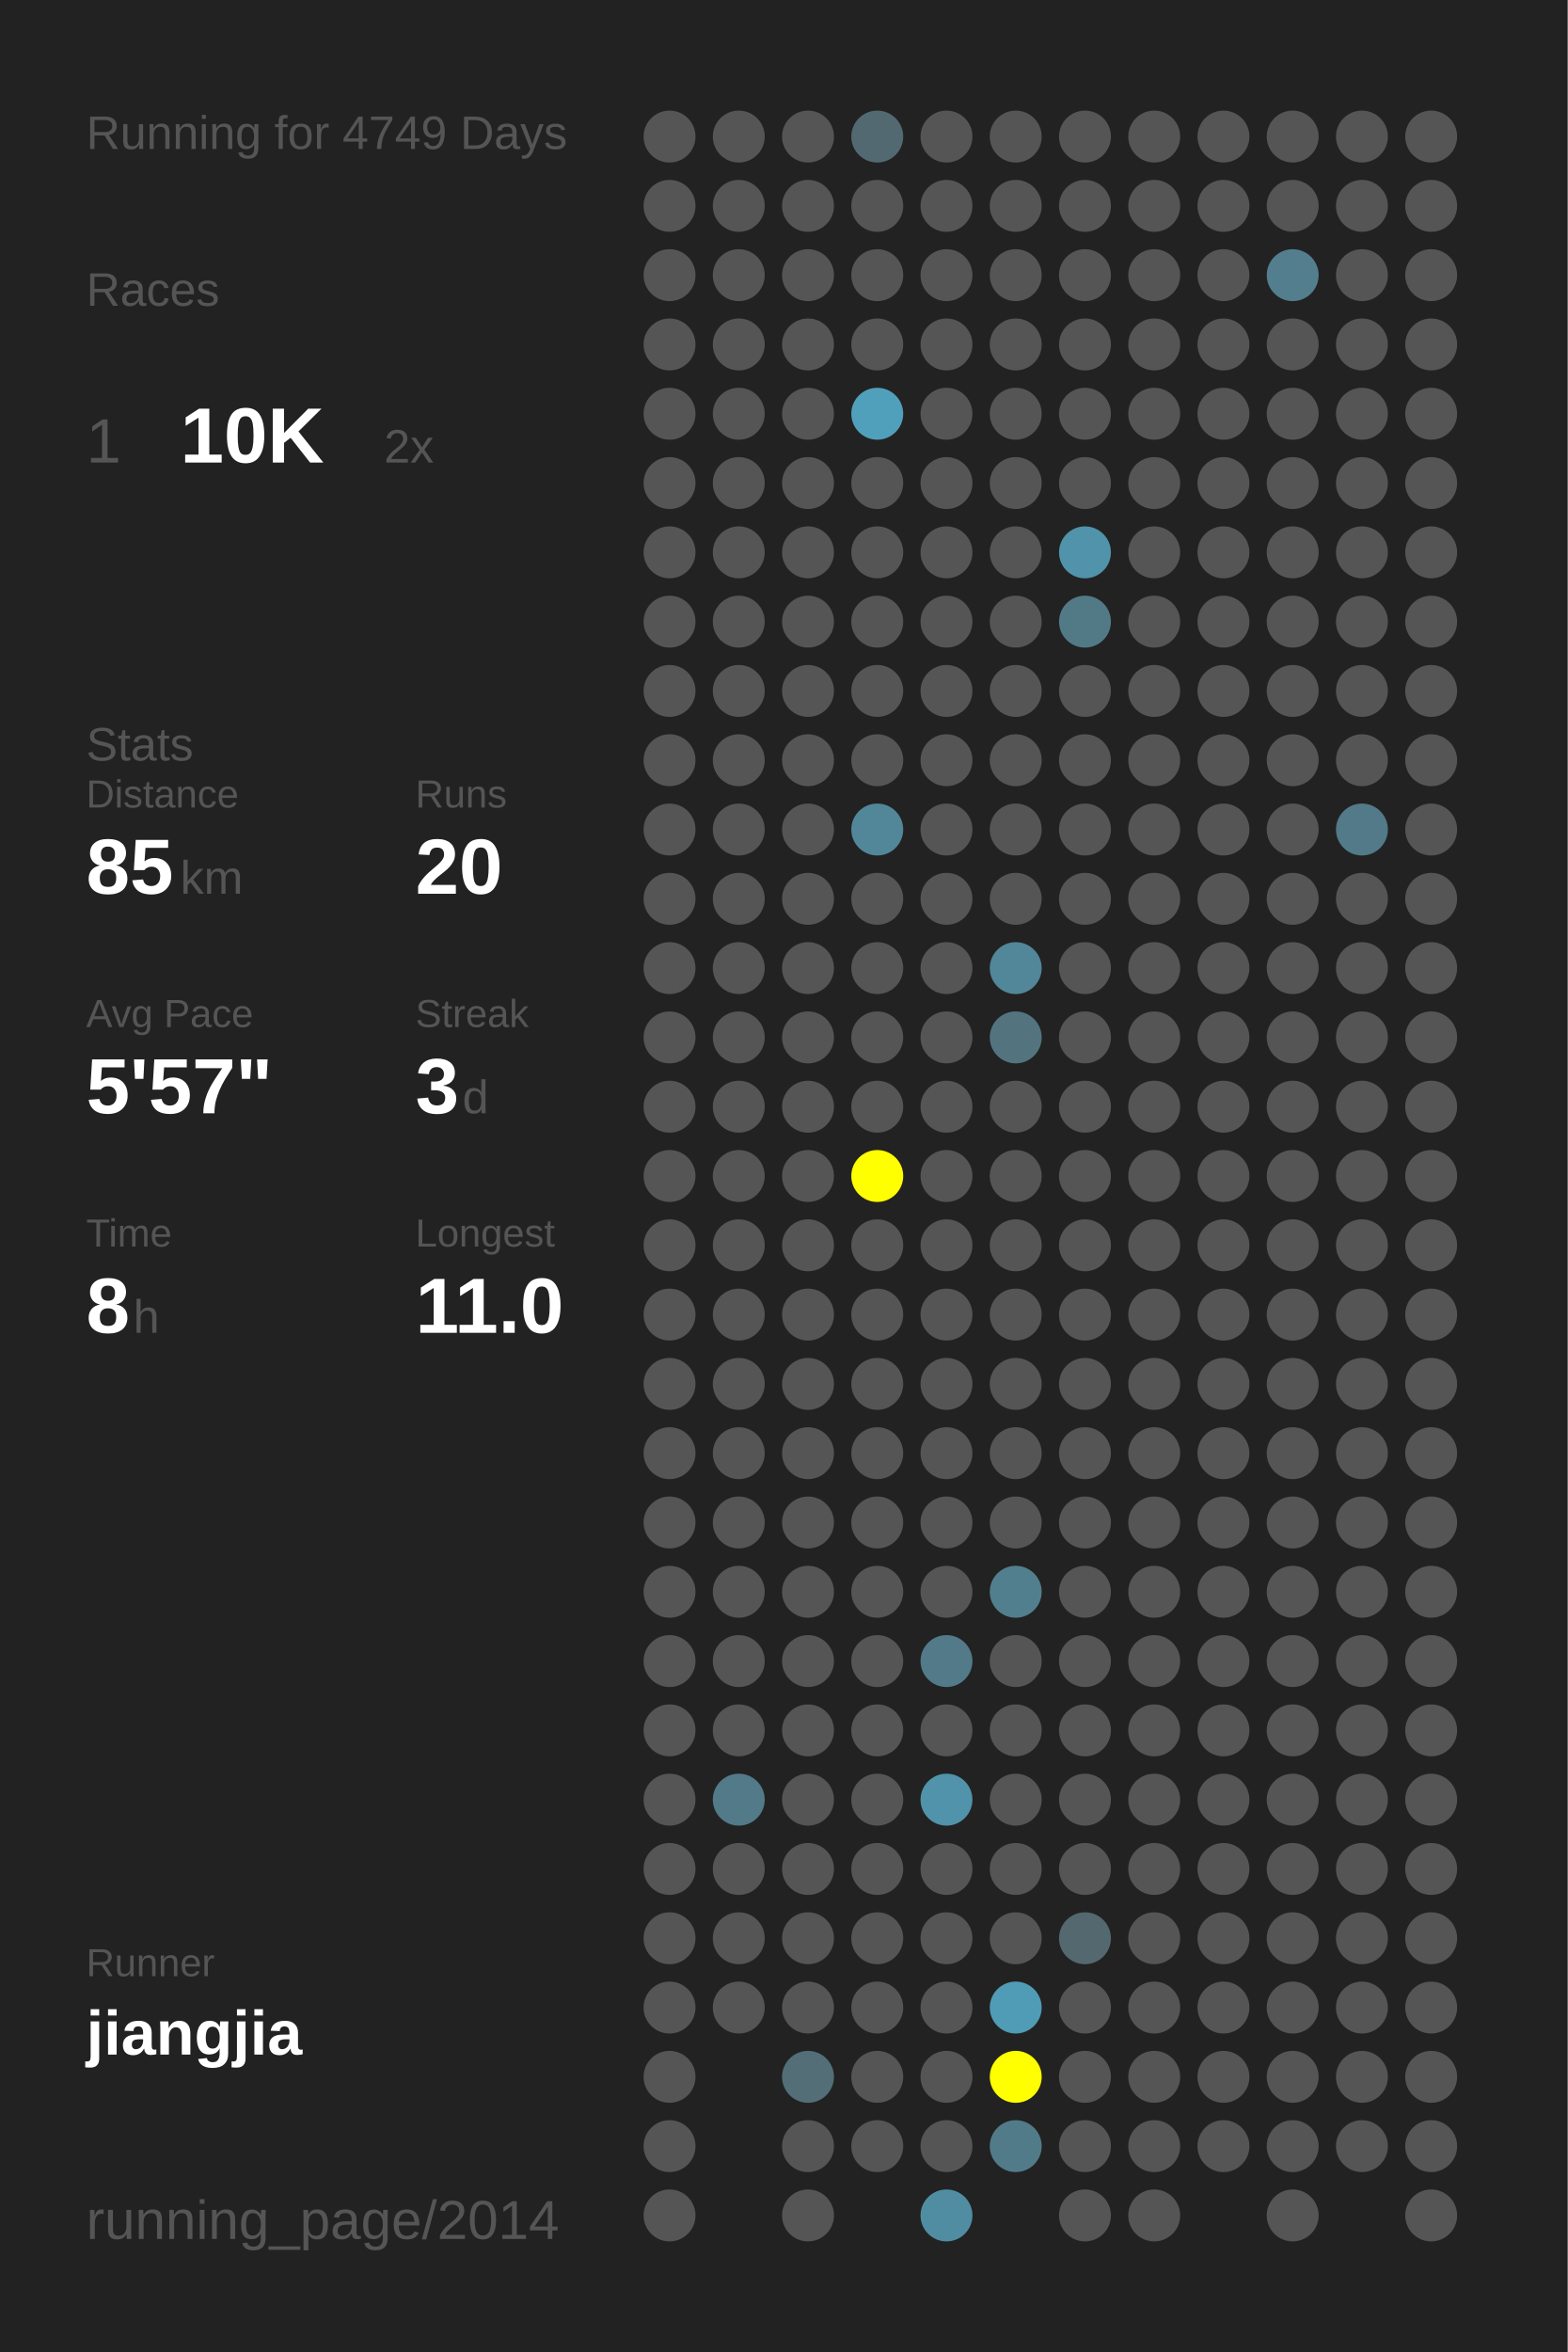
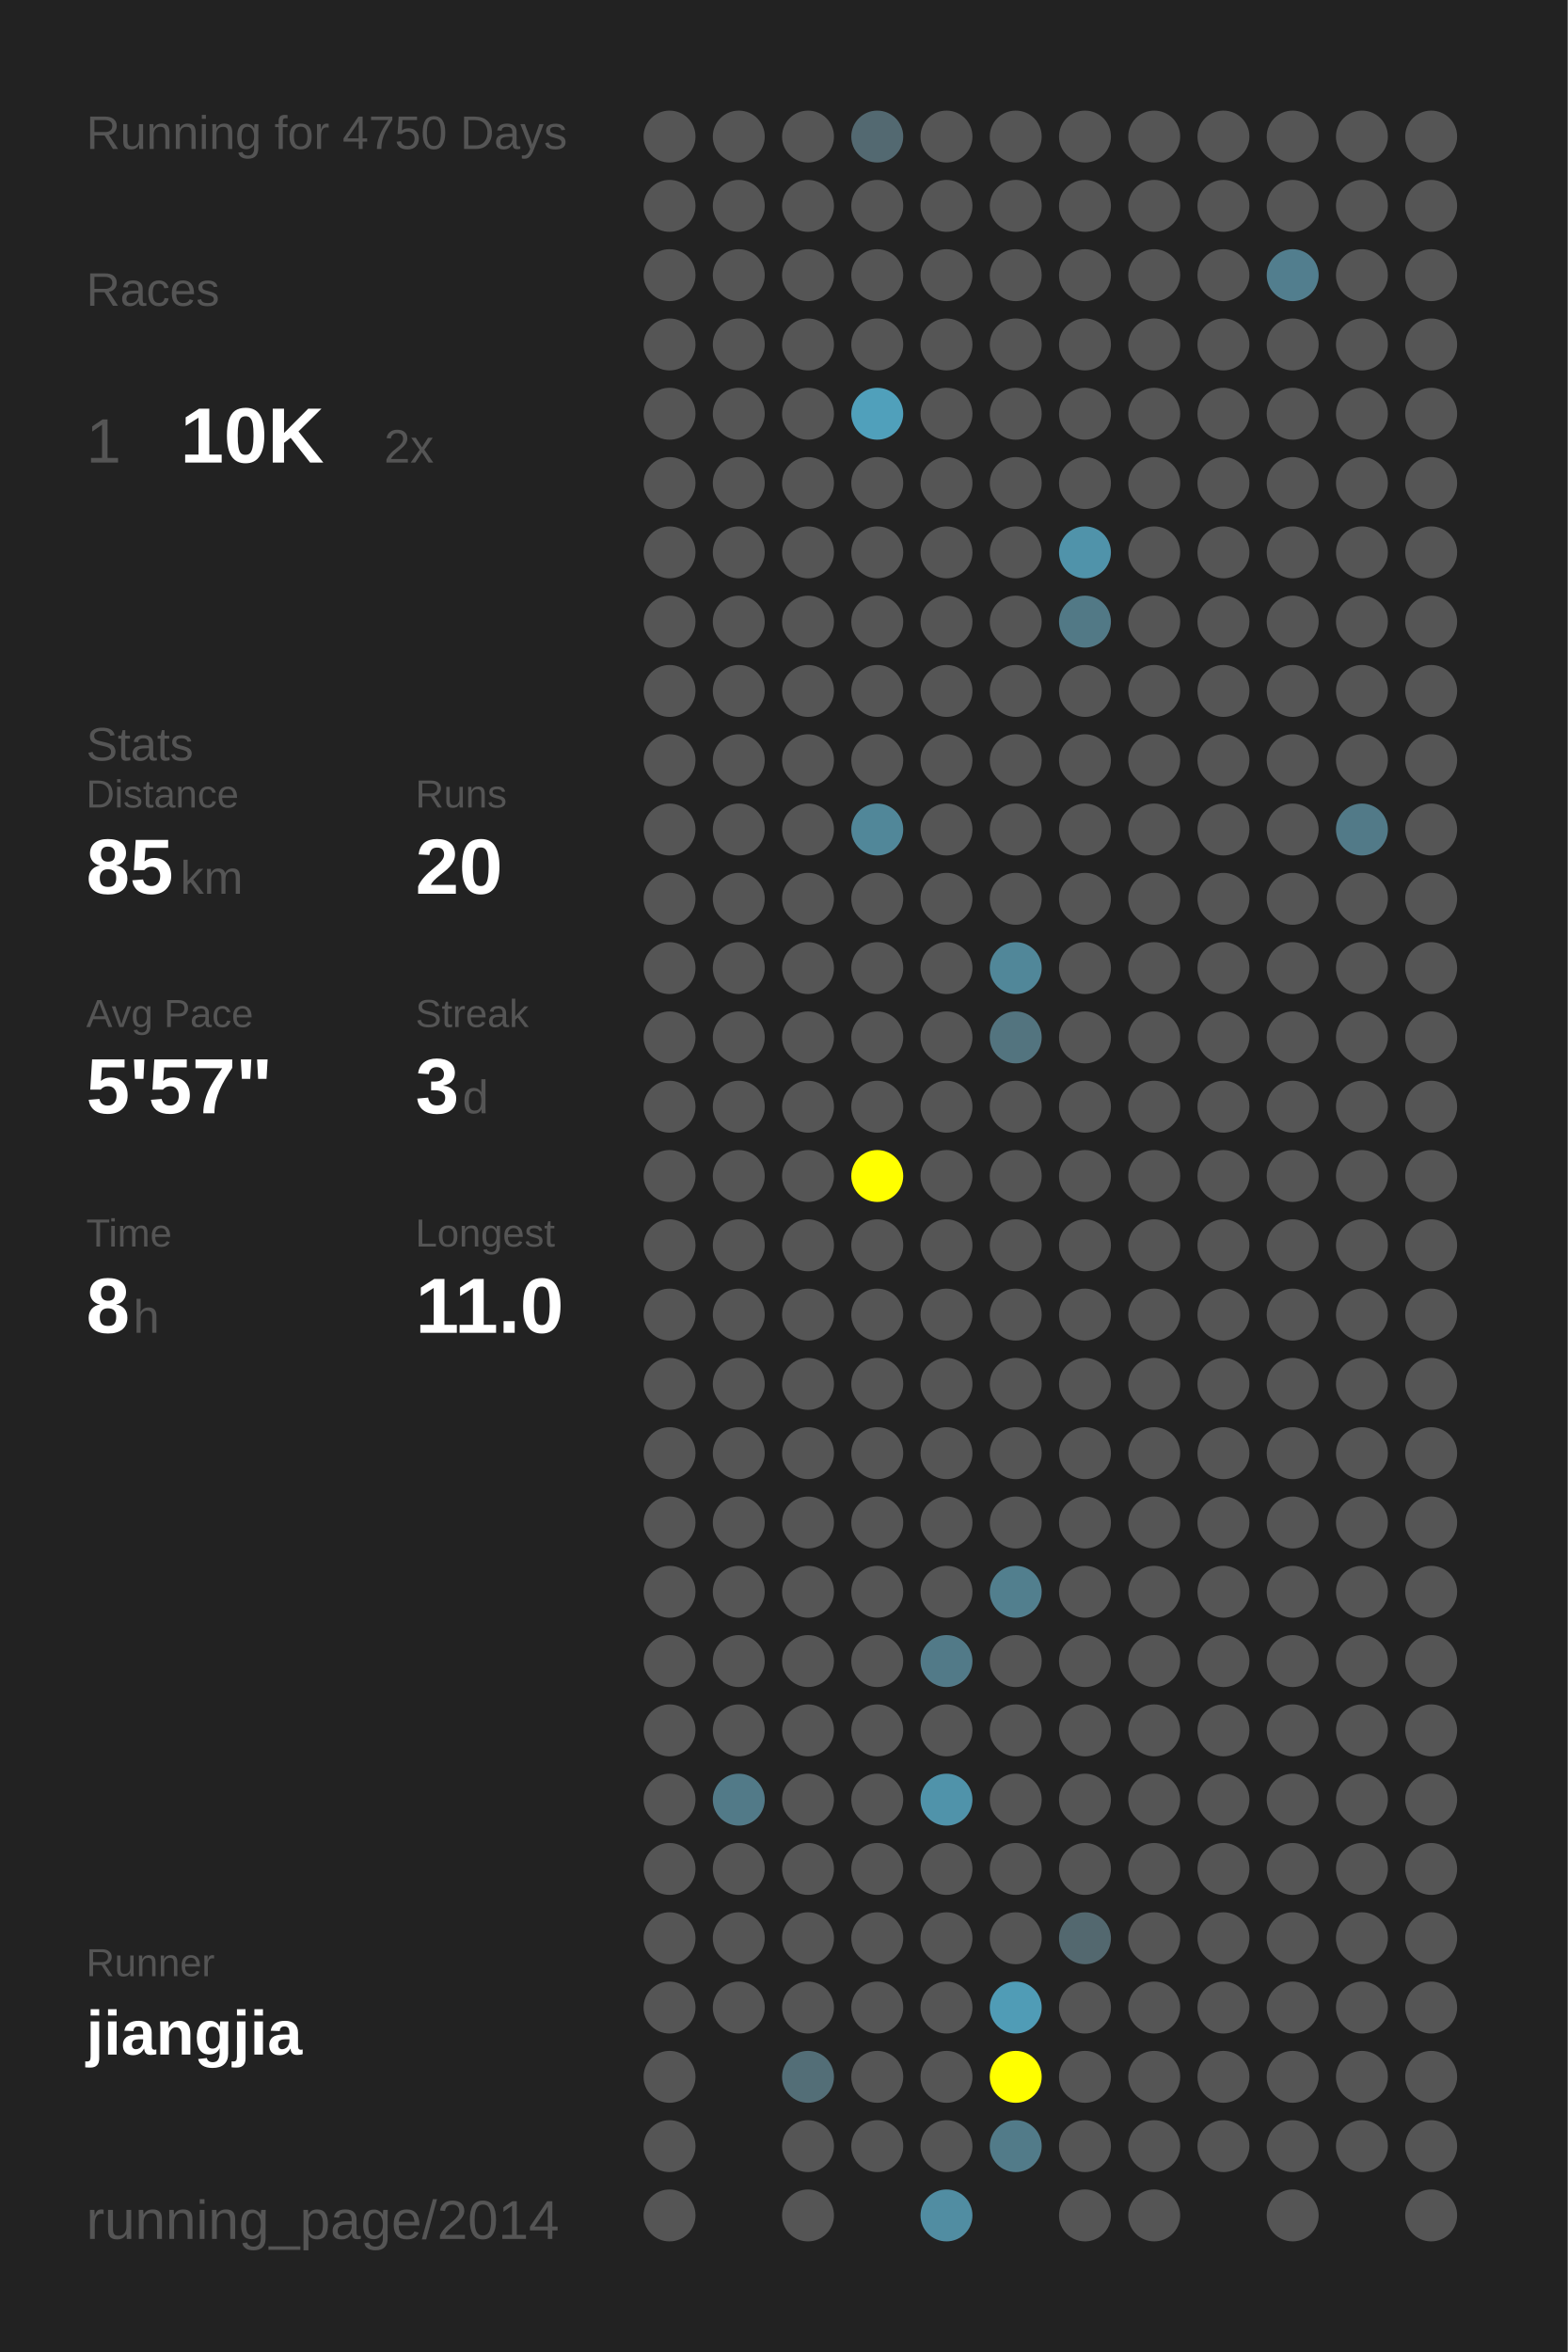
<svg xmlns="http://www.w3.org/2000/svg" baseProfile="full" height="300mm" version="1.1" viewBox="0,0,200,300" width="200mm">
  <defs />
  <rect fill="#222222" height="300" width="200" x="0" y="0" />
-   <text fill="#555555" style="font-size:6px; font-family:Arial;" x="11" y="19">Running for 4749 Days</text>
+   <text fill="#555555" style="font-size:6px; font-family:Arial;" x="11" y="19">Running for 4750 Days</text>
  <text fill="#555555" style="font-size:6px; font-family:Arial;" x="11" y="39">Races</text>
  <text fill="#555555" style="font-size:8px; font-family:Arial;" x="11" y="59">1</text>
  <text fill="#FFFFFF" style="font-size:10px; font-family:Arial; font-weight:bold;" x="23" y="59">10K</text>
  <text fill="#555555" style="font-size:6px; font-family:Arial;" x="49" y="59">2x</text>
  <text fill="#555555" style="font-size:6px; font-family:Arial;" x="11" y="97">Stats</text>
  <text fill="#555555" style="font-size:5px; font-family:Arial;" x="11" y="103">Distance</text>
  <text fill="#FFFFFF" style="font-size:10px; font-family:Arial; font-weight:bold;" x="11" y="114">85</text>
  <text fill="#555555" style="font-size:6px; font-family:Arial;" x="23" y="114">km</text>
  <text fill="#555555" style="font-size:5px; font-family:Arial;" x="53" y="103">Runs</text>
  <text fill="#FFFFFF" style="font-size:10px; font-family:Arial; font-weight:bold;" x="53" y="114">20</text>
  <text fill="#555555" style="font-size:5px; font-family:Arial;" x="11" y="131">Avg Pace</text>
  <text fill="#FFFFFF" style="font-size:10px; font-family:Arial; font-weight:bold;" x="11" y="142">5'57"</text>
  <text fill="#555555" style="font-size:5px; font-family:Arial;" x="53" y="131">Streak</text>
  <text fill="#FFFFFF" style="font-size:10px; font-family:Arial; font-weight:bold;" x="53" y="142">3</text>
  <text fill="#555555" style="font-size:6px; font-family:Arial;" x="59" y="142">d</text>
  <text fill="#555555" style="font-size:5px; font-family:Arial;" x="11" y="159">Time</text>
  <text fill="#FFFFFF" style="font-size:10px; font-family:Arial; font-weight:bold;" x="11" y="170">8</text>
  <text fill="#555555" style="font-size:6px; font-family:Arial;" x="17" y="170">h</text>
  <text fill="#555555" style="font-size:5px; font-family:Arial;" x="53" y="159">Longest</text>
  <text fill="#FFFFFF" style="font-size:10px; font-family:Arial; font-weight:bold;" x="53" y="170">11.0</text>
  <text fill="#555555" style="font-size:5px; font-family:Arial;" x="11" y="252.065">Runner</text>
  <text fill="#FFFFFF" style="font-size:8px; font-family:Arial; font-weight:bold;" x="11" y="262.065">jiangjia</text>
  <text fill="#555555" style="font-size:7px; font-family:Arial;" x="11" y="285.581">running_page/2014</text>
  <circle cx="85.417" cy="17.419" fill="#555555" r="3.312" />
  <circle cx="85.417" cy="26.258" fill="#555555" r="3.312" />
  <circle cx="85.417" cy="35.097" fill="#555555" r="3.312" />
  <circle cx="85.417" cy="43.935" fill="#555555" r="3.312" />
  <circle cx="85.417" cy="52.774" fill="#555555" r="3.312" />
  <circle cx="85.417" cy="61.613" fill="#555555" r="3.312" />
  <circle cx="85.417" cy="70.452" fill="#555555" r="3.312" />
  <circle cx="85.417" cy="79.29" fill="#555555" r="3.312" />
  <circle cx="85.417" cy="88.129" fill="#555555" r="3.312" />
  <circle cx="85.417" cy="96.968" fill="#555555" r="3.312" />
  <circle cx="85.417" cy="105.806" fill="#555555" r="3.312" />
  <circle cx="85.417" cy="114.645" fill="#555555" r="3.312" />
  <circle cx="85.417" cy="123.484" fill="#555555" r="3.312" />
  <circle cx="85.417" cy="132.323" fill="#555555" r="3.312" />
  <circle cx="85.417" cy="141.161" fill="#555555" r="3.312" />
  <circle cx="85.417" cy="150" fill="#555555" r="3.312" />
  <circle cx="85.417" cy="158.839" fill="#555555" r="3.312" />
  <circle cx="85.417" cy="167.677" fill="#555555" r="3.312" />
  <circle cx="85.417" cy="176.516" fill="#555555" r="3.312" />
  <circle cx="85.417" cy="185.355" fill="#555555" r="3.312" />
  <circle cx="85.417" cy="194.194" fill="#555555" r="3.312" />
  <circle cx="85.417" cy="203.032" fill="#555555" r="3.312" />
  <circle cx="85.417" cy="211.871" fill="#555555" r="3.312" />
  <circle cx="85.417" cy="220.71" fill="#555555" r="3.312" />
  <circle cx="85.417" cy="229.548" fill="#555555" r="3.312" />
  <circle cx="85.417" cy="238.387" fill="#555555" r="3.312" />
  <circle cx="85.417" cy="247.226" fill="#555555" r="3.312" />
  <circle cx="85.417" cy="256.065" fill="#555555" r="3.312" />
  <circle cx="85.417" cy="264.903" fill="#555555" r="3.312" />
  <circle cx="85.417" cy="273.742" fill="#555555" r="3.312" />
  <circle cx="85.417" cy="282.581" fill="#555555" r="3.312" />
  <circle cx="94.25" cy="17.419" fill="#555555" r="3.312" />
  <circle cx="94.25" cy="26.258" fill="#555555" r="3.312" />
  <circle cx="94.25" cy="35.097" fill="#555555" r="3.312" />
  <circle cx="94.25" cy="43.935" fill="#555555" r="3.312" />
  <circle cx="94.25" cy="52.774" fill="#555555" r="3.312" />
  <circle cx="94.25" cy="61.613" fill="#555555" r="3.312" />
  <circle cx="94.25" cy="70.452" fill="#555555" r="3.312" />
  <circle cx="94.25" cy="79.29" fill="#555555" r="3.312" />
  <circle cx="94.25" cy="88.129" fill="#555555" r="3.312" />
  <circle cx="94.25" cy="96.968" fill="#555555" r="3.312" />
  <circle cx="94.25" cy="105.806" fill="#555555" r="3.312" />
  <circle cx="94.25" cy="114.645" fill="#555555" r="3.312" />
  <circle cx="94.25" cy="123.484" fill="#555555" r="3.312" />
  <circle cx="94.25" cy="132.323" fill="#555555" r="3.312" />
  <circle cx="94.25" cy="141.161" fill="#555555" r="3.312" />
  <circle cx="94.25" cy="150" fill="#555555" r="3.312" />
  <circle cx="94.25" cy="158.839" fill="#555555" r="3.312" />
  <circle cx="94.25" cy="167.677" fill="#555555" r="3.312" />
  <circle cx="94.25" cy="176.516" fill="#555555" r="3.312" />
  <circle cx="94.25" cy="185.355" fill="#555555" r="3.312" />
  <circle cx="94.25" cy="194.194" fill="#555555" r="3.312" />
  <circle cx="94.25" cy="203.032" fill="#555555" r="3.312" />
  <circle cx="94.25" cy="211.871" fill="#555555" r="3.312" />
  <circle cx="94.25" cy="220.71" fill="#555555" r="3.312" />
  <circle cx="94.25" cy="229.548" fill="#527a88" r="3.312" />
  <circle cx="94.25" cy="238.387" fill="#555555" r="3.312" />
  <circle cx="94.25" cy="247.226" fill="#555555" r="3.312" />
  <circle cx="94.25" cy="256.065" fill="#555555" r="3.312" />
  <circle cx="103.083" cy="17.419" fill="#555555" r="3.312" />
  <circle cx="103.083" cy="26.258" fill="#555555" r="3.312" />
  <circle cx="103.083" cy="35.097" fill="#555555" r="3.312" />
  <circle cx="103.083" cy="43.935" fill="#555555" r="3.312" />
  <circle cx="103.083" cy="52.774" fill="#555555" r="3.312" />
  <circle cx="103.083" cy="61.613" fill="#555555" r="3.312" />
  <circle cx="103.083" cy="70.452" fill="#555555" r="3.312" />
  <circle cx="103.083" cy="79.29" fill="#555555" r="3.312" />
  <circle cx="103.083" cy="88.129" fill="#555555" r="3.312" />
  <circle cx="103.083" cy="96.968" fill="#555555" r="3.312" />
  <circle cx="103.083" cy="105.806" fill="#555555" r="3.312" />
  <circle cx="103.083" cy="114.645" fill="#555555" r="3.312" />
  <circle cx="103.083" cy="123.484" fill="#555555" r="3.312" />
  <circle cx="103.083" cy="132.323" fill="#555555" r="3.312" />
  <circle cx="103.083" cy="141.161" fill="#555555" r="3.312" />
  <circle cx="103.083" cy="150" fill="#555555" r="3.312" />
  <circle cx="103.083" cy="158.839" fill="#555555" r="3.312" />
  <circle cx="103.083" cy="167.677" fill="#555555" r="3.312" />
  <circle cx="103.083" cy="176.516" fill="#555555" r="3.312" />
  <circle cx="103.083" cy="185.355" fill="#555555" r="3.312" />
  <circle cx="103.083" cy="194.194" fill="#555555" r="3.312" />
  <circle cx="103.083" cy="203.032" fill="#555555" r="3.312" />
  <circle cx="103.083" cy="211.871" fill="#555555" r="3.312" />
  <circle cx="103.083" cy="220.71" fill="#555555" r="3.312" />
  <circle cx="103.083" cy="229.548" fill="#555555" r="3.312" />
  <circle cx="103.083" cy="238.387" fill="#555555" r="3.312" />
  <circle cx="103.083" cy="247.226" fill="#555555" r="3.312" />
  <circle cx="103.083" cy="256.065" fill="#555555" r="3.312" />
  <circle cx="103.083" cy="264.903" fill="#536e77" r="3.312" />
  <circle cx="103.083" cy="273.742" fill="#555555" r="3.312" />
  <circle cx="103.083" cy="282.581" fill="#555555" r="3.312" />
  <circle cx="111.917" cy="17.419" fill="#536971" r="3.312" />
  <circle cx="111.917" cy="26.258" fill="#555555" r="3.312" />
  <circle cx="111.917" cy="35.097" fill="#555555" r="3.312" />
  <circle cx="111.917" cy="43.935" fill="#555555" r="3.312" />
  <circle cx="111.917" cy="52.774" fill="#50a0bb" r="3.312" />
  <circle cx="111.917" cy="61.613" fill="#555555" r="3.312" />
  <circle cx="111.917" cy="70.452" fill="#555555" r="3.312" />
  <circle cx="111.917" cy="79.29" fill="#555555" r="3.312" />
  <circle cx="111.917" cy="88.129" fill="#555555" r="3.312" />
  <circle cx="111.917" cy="96.968" fill="#555555" r="3.312" />
  <circle cx="111.917" cy="105.806" fill="#518799" r="3.312" />
  <circle cx="111.917" cy="114.645" fill="#555555" r="3.312" />
  <circle cx="111.917" cy="123.484" fill="#555555" r="3.312" />
  <circle cx="111.917" cy="132.323" fill="#555555" r="3.312" />
  <circle cx="111.917" cy="141.161" fill="#555555" r="3.312" />
  <circle cx="111.917" cy="150" fill="#FFFF00" r="3.312" />
  <circle cx="111.917" cy="158.839" fill="#555555" r="3.312" />
  <circle cx="111.917" cy="167.677" fill="#555555" r="3.312" />
  <circle cx="111.917" cy="176.516" fill="#555555" r="3.312" />
  <circle cx="111.917" cy="185.355" fill="#555555" r="3.312" />
  <circle cx="111.917" cy="194.194" fill="#555555" r="3.312" />
  <circle cx="111.917" cy="203.032" fill="#555555" r="3.312" />
  <circle cx="111.917" cy="211.871" fill="#555555" r="3.312" />
  <circle cx="111.917" cy="220.71" fill="#555555" r="3.312" />
  <circle cx="111.917" cy="229.548" fill="#555555" r="3.312" />
  <circle cx="111.917" cy="238.387" fill="#555555" r="3.312" />
  <circle cx="111.917" cy="247.226" fill="#555555" r="3.312" />
  <circle cx="111.917" cy="256.065" fill="#555555" r="3.312" />
  <circle cx="111.917" cy="264.903" fill="#555555" r="3.312" />
  <circle cx="111.917" cy="273.742" fill="#555555" r="3.312" />
  <circle cx="120.75" cy="17.419" fill="#555555" r="3.312" />
  <circle cx="120.75" cy="26.258" fill="#555555" r="3.312" />
  <circle cx="120.75" cy="35.097" fill="#555555" r="3.312" />
  <circle cx="120.75" cy="43.935" fill="#555555" r="3.312" />
  <circle cx="120.75" cy="52.774" fill="#555555" r="3.312" />
  <circle cx="120.75" cy="61.613" fill="#555555" r="3.312" />
  <circle cx="120.75" cy="70.452" fill="#555555" r="3.312" />
  <circle cx="120.75" cy="79.29" fill="#555555" r="3.312" />
  <circle cx="120.75" cy="88.129" fill="#555555" r="3.312" />
  <circle cx="120.75" cy="96.968" fill="#555555" r="3.312" />
  <circle cx="120.75" cy="105.806" fill="#555555" r="3.312" />
  <circle cx="120.75" cy="114.645" fill="#555555" r="3.312" />
  <circle cx="120.75" cy="123.484" fill="#555555" r="3.312" />
  <circle cx="120.75" cy="132.323" fill="#555555" r="3.312" />
  <circle cx="120.75" cy="141.161" fill="#555555" r="3.312" />
  <circle cx="120.75" cy="150" fill="#555555" r="3.312" />
  <circle cx="120.75" cy="158.839" fill="#555555" r="3.312" />
  <circle cx="120.75" cy="167.677" fill="#555555" r="3.312" />
  <circle cx="120.75" cy="176.516" fill="#555555" r="3.312" />
  <circle cx="120.75" cy="185.355" fill="#555555" r="3.312" />
  <circle cx="120.75" cy="194.194" fill="#555555" r="3.312" />
  <circle cx="120.75" cy="203.032" fill="#555555" r="3.312" />
  <circle cx="120.75" cy="211.871" fill="#527a88" r="3.312" />
  <circle cx="120.75" cy="220.71" fill="#555555" r="3.312" />
  <circle cx="120.75" cy="229.548" fill="#5093aa" r="3.312" />
  <circle cx="120.75" cy="238.387" fill="#555555" r="3.312" />
  <circle cx="120.75" cy="247.226" fill="#555555" r="3.312" />
  <circle cx="120.75" cy="256.065" fill="#555555" r="3.312" />
  <circle cx="120.75" cy="264.903" fill="#555555" r="3.312" />
  <circle cx="120.75" cy="273.742" fill="#555555" r="3.312" />
  <circle cx="120.75" cy="282.581" fill="#518da2" r="3.312" />
  <circle cx="129.583" cy="17.419" fill="#555555" r="3.312" />
  <circle cx="129.583" cy="26.258" fill="#555555" r="3.312" />
  <circle cx="129.583" cy="35.097" fill="#555555" r="3.312" />
  <circle cx="129.583" cy="43.935" fill="#555555" r="3.312" />
  <circle cx="129.583" cy="52.774" fill="#555555" r="3.312" />
  <circle cx="129.583" cy="61.613" fill="#555555" r="3.312" />
  <circle cx="129.583" cy="70.452" fill="#555555" r="3.312" />
  <circle cx="129.583" cy="79.29" fill="#555555" r="3.312" />
  <circle cx="129.583" cy="88.129" fill="#555555" r="3.312" />
  <circle cx="129.583" cy="96.968" fill="#555555" r="3.312" />
  <circle cx="129.583" cy="105.806" fill="#555555" r="3.312" />
  <circle cx="129.583" cy="114.645" fill="#555555" r="3.312" />
  <circle cx="129.583" cy="123.484" fill="#518799" r="3.312" />
  <circle cx="129.583" cy="132.323" fill="#53747f" r="3.312" />
  <circle cx="129.583" cy="141.161" fill="#555555" r="3.312" />
  <circle cx="129.583" cy="150" fill="#555555" r="3.312" />
  <circle cx="129.583" cy="158.839" fill="#555555" r="3.312" />
  <circle cx="129.583" cy="167.677" fill="#555555" r="3.312" />
  <circle cx="129.583" cy="176.516" fill="#555555" r="3.312" />
  <circle cx="129.583" cy="185.355" fill="#555555" r="3.312" />
  <circle cx="129.583" cy="194.194" fill="#555555" r="3.312" />
  <circle cx="129.583" cy="203.032" fill="#527f8e" r="3.312" />
  <circle cx="129.583" cy="211.871" fill="#555555" r="3.312" />
  <circle cx="129.583" cy="220.71" fill="#555555" r="3.312" />
  <circle cx="129.583" cy="229.548" fill="#555555" r="3.312" />
  <circle cx="129.583" cy="238.387" fill="#555555" r="3.312" />
  <circle cx="129.583" cy="247.226" fill="#555555" r="3.312" />
  <circle cx="129.583" cy="256.065" fill="#509cb6" r="3.312" />
  <circle cx="129.583" cy="264.903" fill="#FFFF00" r="3.312" />
  <circle cx="129.583" cy="273.742" fill="#527b89" r="3.312" />
  <circle cx="138.417" cy="17.419" fill="#555555" r="3.312" />
  <circle cx="138.417" cy="26.258" fill="#555555" r="3.312" />
  <circle cx="138.417" cy="35.097" fill="#555555" r="3.312" />
  <circle cx="138.417" cy="43.935" fill="#555555" r="3.312" />
  <circle cx="138.417" cy="52.774" fill="#555555" r="3.312" />
  <circle cx="138.417" cy="61.613" fill="#555555" r="3.312" />
  <circle cx="138.417" cy="70.452" fill="#5093aa" r="3.312" />
  <circle cx="138.417" cy="79.29" fill="#527986" r="3.312" />
  <circle cx="138.417" cy="88.129" fill="#555555" r="3.312" />
  <circle cx="138.417" cy="96.968" fill="#555555" r="3.312" />
  <circle cx="138.417" cy="105.806" fill="#555555" r="3.312" />
  <circle cx="138.417" cy="114.645" fill="#555555" r="3.312" />
  <circle cx="138.417" cy="123.484" fill="#555555" r="3.312" />
  <circle cx="138.417" cy="132.323" fill="#555555" r="3.312" />
  <circle cx="138.417" cy="141.161" fill="#555555" r="3.312" />
  <circle cx="138.417" cy="150" fill="#555555" r="3.312" />
  <circle cx="138.417" cy="158.839" fill="#555555" r="3.312" />
  <circle cx="138.417" cy="167.677" fill="#555555" r="3.312" />
  <circle cx="138.417" cy="176.516" fill="#555555" r="3.312" />
  <circle cx="138.417" cy="185.355" fill="#555555" r="3.312" />
  <circle cx="138.417" cy="194.194" fill="#555555" r="3.312" />
  <circle cx="138.417" cy="203.032" fill="#555555" r="3.312" />
  <circle cx="138.417" cy="211.871" fill="#555555" r="3.312" />
  <circle cx="138.417" cy="220.71" fill="#555555" r="3.312" />
  <circle cx="138.417" cy="229.548" fill="#555555" r="3.312" />
  <circle cx="138.417" cy="238.387" fill="#555555" r="3.312" />
  <circle cx="138.417" cy="247.226" fill="#53686f" r="3.312" />
  <circle cx="138.417" cy="256.065" fill="#555555" r="3.312" />
  <circle cx="138.417" cy="264.903" fill="#555555" r="3.312" />
  <circle cx="138.417" cy="273.742" fill="#555555" r="3.312" />
  <circle cx="138.417" cy="282.581" fill="#555555" r="3.312" />
  <circle cx="147.25" cy="17.419" fill="#555555" r="3.312" />
  <circle cx="147.25" cy="26.258" fill="#555555" r="3.312" />
  <circle cx="147.25" cy="35.097" fill="#555555" r="3.312" />
  <circle cx="147.25" cy="43.935" fill="#555555" r="3.312" />
  <circle cx="147.25" cy="52.774" fill="#555555" r="3.312" />
  <circle cx="147.25" cy="61.613" fill="#555555" r="3.312" />
  <circle cx="147.25" cy="70.452" fill="#555555" r="3.312" />
  <circle cx="147.25" cy="79.29" fill="#555555" r="3.312" />
  <circle cx="147.25" cy="88.129" fill="#555555" r="3.312" />
  <circle cx="147.25" cy="96.968" fill="#555555" r="3.312" />
  <circle cx="147.25" cy="105.806" fill="#555555" r="3.312" />
  <circle cx="147.25" cy="114.645" fill="#555555" r="3.312" />
  <circle cx="147.25" cy="123.484" fill="#555555" r="3.312" />
  <circle cx="147.25" cy="132.323" fill="#555555" r="3.312" />
  <circle cx="147.25" cy="141.161" fill="#555555" r="3.312" />
  <circle cx="147.25" cy="150" fill="#555555" r="3.312" />
  <circle cx="147.25" cy="158.839" fill="#555555" r="3.312" />
  <circle cx="147.25" cy="167.677" fill="#555555" r="3.312" />
  <circle cx="147.25" cy="176.516" fill="#555555" r="3.312" />
  <circle cx="147.25" cy="185.355" fill="#555555" r="3.312" />
  <circle cx="147.25" cy="194.194" fill="#555555" r="3.312" />
  <circle cx="147.25" cy="203.032" fill="#555555" r="3.312" />
  <circle cx="147.25" cy="211.871" fill="#555555" r="3.312" />
  <circle cx="147.25" cy="220.71" fill="#555555" r="3.312" />
  <circle cx="147.25" cy="229.548" fill="#555555" r="3.312" />
  <circle cx="147.25" cy="238.387" fill="#555555" r="3.312" />
  <circle cx="147.25" cy="247.226" fill="#555555" r="3.312" />
  <circle cx="147.25" cy="256.065" fill="#555555" r="3.312" />
  <circle cx="147.25" cy="264.903" fill="#555555" r="3.312" />
  <circle cx="147.25" cy="273.742" fill="#555555" r="3.312" />
  <circle cx="147.25" cy="282.581" fill="#555555" r="3.312" />
  <circle cx="156.083" cy="17.419" fill="#555555" r="3.312" />
  <circle cx="156.083" cy="26.258" fill="#555555" r="3.312" />
  <circle cx="156.083" cy="35.097" fill="#555555" r="3.312" />
  <circle cx="156.083" cy="43.935" fill="#555555" r="3.312" />
  <circle cx="156.083" cy="52.774" fill="#555555" r="3.312" />
  <circle cx="156.083" cy="61.613" fill="#555555" r="3.312" />
  <circle cx="156.083" cy="70.452" fill="#555555" r="3.312" />
  <circle cx="156.083" cy="79.29" fill="#555555" r="3.312" />
  <circle cx="156.083" cy="88.129" fill="#555555" r="3.312" />
  <circle cx="156.083" cy="96.968" fill="#555555" r="3.312" />
  <circle cx="156.083" cy="105.806" fill="#555555" r="3.312" />
  <circle cx="156.083" cy="114.645" fill="#555555" r="3.312" />
  <circle cx="156.083" cy="123.484" fill="#555555" r="3.312" />
  <circle cx="156.083" cy="132.323" fill="#555555" r="3.312" />
  <circle cx="156.083" cy="141.161" fill="#555555" r="3.312" />
  <circle cx="156.083" cy="150" fill="#555555" r="3.312" />
  <circle cx="156.083" cy="158.839" fill="#555555" r="3.312" />
  <circle cx="156.083" cy="167.677" fill="#555555" r="3.312" />
  <circle cx="156.083" cy="176.516" fill="#555555" r="3.312" />
  <circle cx="156.083" cy="185.355" fill="#555555" r="3.312" />
  <circle cx="156.083" cy="194.194" fill="#555555" r="3.312" />
  <circle cx="156.083" cy="203.032" fill="#555555" r="3.312" />
  <circle cx="156.083" cy="211.871" fill="#555555" r="3.312" />
  <circle cx="156.083" cy="220.71" fill="#555555" r="3.312" />
  <circle cx="156.083" cy="229.548" fill="#555555" r="3.312" />
  <circle cx="156.083" cy="238.387" fill="#555555" r="3.312" />
  <circle cx="156.083" cy="247.226" fill="#555555" r="3.312" />
  <circle cx="156.083" cy="256.065" fill="#555555" r="3.312" />
  <circle cx="156.083" cy="264.903" fill="#555555" r="3.312" />
  <circle cx="156.083" cy="273.742" fill="#555555" r="3.312" />
  <circle cx="164.917" cy="17.419" fill="#555555" r="3.312" />
  <circle cx="164.917" cy="26.258" fill="#555555" r="3.312" />
  <circle cx="164.917" cy="35.097" fill="#527e8e" r="3.312" />
  <circle cx="164.917" cy="43.935" fill="#555555" r="3.312" />
  <circle cx="164.917" cy="52.774" fill="#555555" r="3.312" />
  <circle cx="164.917" cy="61.613" fill="#555555" r="3.312" />
  <circle cx="164.917" cy="70.452" fill="#555555" r="3.312" />
  <circle cx="164.917" cy="79.29" fill="#555555" r="3.312" />
  <circle cx="164.917" cy="88.129" fill="#555555" r="3.312" />
  <circle cx="164.917" cy="96.968" fill="#555555" r="3.312" />
  <circle cx="164.917" cy="105.806" fill="#555555" r="3.312" />
  <circle cx="164.917" cy="114.645" fill="#555555" r="3.312" />
  <circle cx="164.917" cy="123.484" fill="#555555" r="3.312" />
  <circle cx="164.917" cy="132.323" fill="#555555" r="3.312" />
  <circle cx="164.917" cy="141.161" fill="#555555" r="3.312" />
  <circle cx="164.917" cy="150" fill="#555555" r="3.312" />
  <circle cx="164.917" cy="158.839" fill="#555555" r="3.312" />
  <circle cx="164.917" cy="167.677" fill="#555555" r="3.312" />
  <circle cx="164.917" cy="176.516" fill="#555555" r="3.312" />
  <circle cx="164.917" cy="185.355" fill="#555555" r="3.312" />
  <circle cx="164.917" cy="194.194" fill="#555555" r="3.312" />
  <circle cx="164.917" cy="203.032" fill="#555555" r="3.312" />
  <circle cx="164.917" cy="211.871" fill="#555555" r="3.312" />
  <circle cx="164.917" cy="220.71" fill="#555555" r="3.312" />
  <circle cx="164.917" cy="229.548" fill="#555555" r="3.312" />
  <circle cx="164.917" cy="238.387" fill="#555555" r="3.312" />
  <circle cx="164.917" cy="247.226" fill="#555555" r="3.312" />
  <circle cx="164.917" cy="256.065" fill="#555555" r="3.312" />
  <circle cx="164.917" cy="264.903" fill="#555555" r="3.312" />
  <circle cx="164.917" cy="273.742" fill="#555555" r="3.312" />
  <circle cx="164.917" cy="282.581" fill="#555555" r="3.312" />
  <circle cx="173.75" cy="17.419" fill="#555555" r="3.312" />
  <circle cx="173.75" cy="26.258" fill="#555555" r="3.312" />
  <circle cx="173.75" cy="35.097" fill="#555555" r="3.312" />
  <circle cx="173.75" cy="43.935" fill="#555555" r="3.312" />
  <circle cx="173.75" cy="52.774" fill="#555555" r="3.312" />
  <circle cx="173.75" cy="61.613" fill="#555555" r="3.312" />
  <circle cx="173.75" cy="70.452" fill="#555555" r="3.312" />
  <circle cx="173.75" cy="79.29" fill="#555555" r="3.312" />
  <circle cx="173.75" cy="88.129" fill="#555555" r="3.312" />
  <circle cx="173.75" cy="96.968" fill="#555555" r="3.312" />
  <circle cx="173.75" cy="105.806" fill="#527a88" r="3.312" />
  <circle cx="173.75" cy="114.645" fill="#555555" r="3.312" />
  <circle cx="173.75" cy="123.484" fill="#555555" r="3.312" />
  <circle cx="173.75" cy="132.323" fill="#555555" r="3.312" />
  <circle cx="173.75" cy="141.161" fill="#555555" r="3.312" />
  <circle cx="173.75" cy="150" fill="#555555" r="3.312" />
  <circle cx="173.75" cy="158.839" fill="#555555" r="3.312" />
  <circle cx="173.75" cy="167.677" fill="#555555" r="3.312" />
  <circle cx="173.75" cy="176.516" fill="#555555" r="3.312" />
  <circle cx="173.75" cy="185.355" fill="#555555" r="3.312" />
  <circle cx="173.75" cy="194.194" fill="#555555" r="3.312" />
  <circle cx="173.75" cy="203.032" fill="#555555" r="3.312" />
  <circle cx="173.75" cy="211.871" fill="#555555" r="3.312" />
  <circle cx="173.75" cy="220.71" fill="#555555" r="3.312" />
  <circle cx="173.75" cy="229.548" fill="#555555" r="3.312" />
  <circle cx="173.75" cy="238.387" fill="#555555" r="3.312" />
  <circle cx="173.75" cy="247.226" fill="#555555" r="3.312" />
  <circle cx="173.75" cy="256.065" fill="#555555" r="3.312" />
  <circle cx="173.75" cy="264.903" fill="#555555" r="3.312" />
  <circle cx="173.75" cy="273.742" fill="#555555" r="3.312" />
  <circle cx="182.583" cy="17.419" fill="#555555" r="3.312" />
  <circle cx="182.583" cy="26.258" fill="#555555" r="3.312" />
  <circle cx="182.583" cy="35.097" fill="#555555" r="3.312" />
  <circle cx="182.583" cy="43.935" fill="#555555" r="3.312" />
  <circle cx="182.583" cy="52.774" fill="#555555" r="3.312" />
  <circle cx="182.583" cy="61.613" fill="#555555" r="3.312" />
  <circle cx="182.583" cy="70.452" fill="#555555" r="3.312" />
  <circle cx="182.583" cy="79.29" fill="#555555" r="3.312" />
  <circle cx="182.583" cy="88.129" fill="#555555" r="3.312" />
  <circle cx="182.583" cy="96.968" fill="#555555" r="3.312" />
  <circle cx="182.583" cy="105.806" fill="#555555" r="3.312" />
  <circle cx="182.583" cy="114.645" fill="#555555" r="3.312" />
  <circle cx="182.583" cy="123.484" fill="#555555" r="3.312" />
  <circle cx="182.583" cy="132.323" fill="#555555" r="3.312" />
  <circle cx="182.583" cy="141.161" fill="#555555" r="3.312" />
  <circle cx="182.583" cy="150" fill="#555555" r="3.312" />
  <circle cx="182.583" cy="158.839" fill="#555555" r="3.312" />
  <circle cx="182.583" cy="167.677" fill="#555555" r="3.312" />
  <circle cx="182.583" cy="176.516" fill="#555555" r="3.312" />
  <circle cx="182.583" cy="185.355" fill="#555555" r="3.312" />
  <circle cx="182.583" cy="194.194" fill="#555555" r="3.312" />
  <circle cx="182.583" cy="203.032" fill="#555555" r="3.312" />
  <circle cx="182.583" cy="211.871" fill="#555555" r="3.312" />
  <circle cx="182.583" cy="220.71" fill="#555555" r="3.312" />
  <circle cx="182.583" cy="229.548" fill="#555555" r="3.312" />
  <circle cx="182.583" cy="238.387" fill="#555555" r="3.312" />
  <circle cx="182.583" cy="247.226" fill="#555555" r="3.312" />
  <circle cx="182.583" cy="256.065" fill="#555555" r="3.312" />
  <circle cx="182.583" cy="264.903" fill="#555555" r="3.312" />
  <circle cx="182.583" cy="273.742" fill="#555555" r="3.312" />
  <circle cx="182.583" cy="282.581" fill="#555555" r="3.312" />
</svg>
